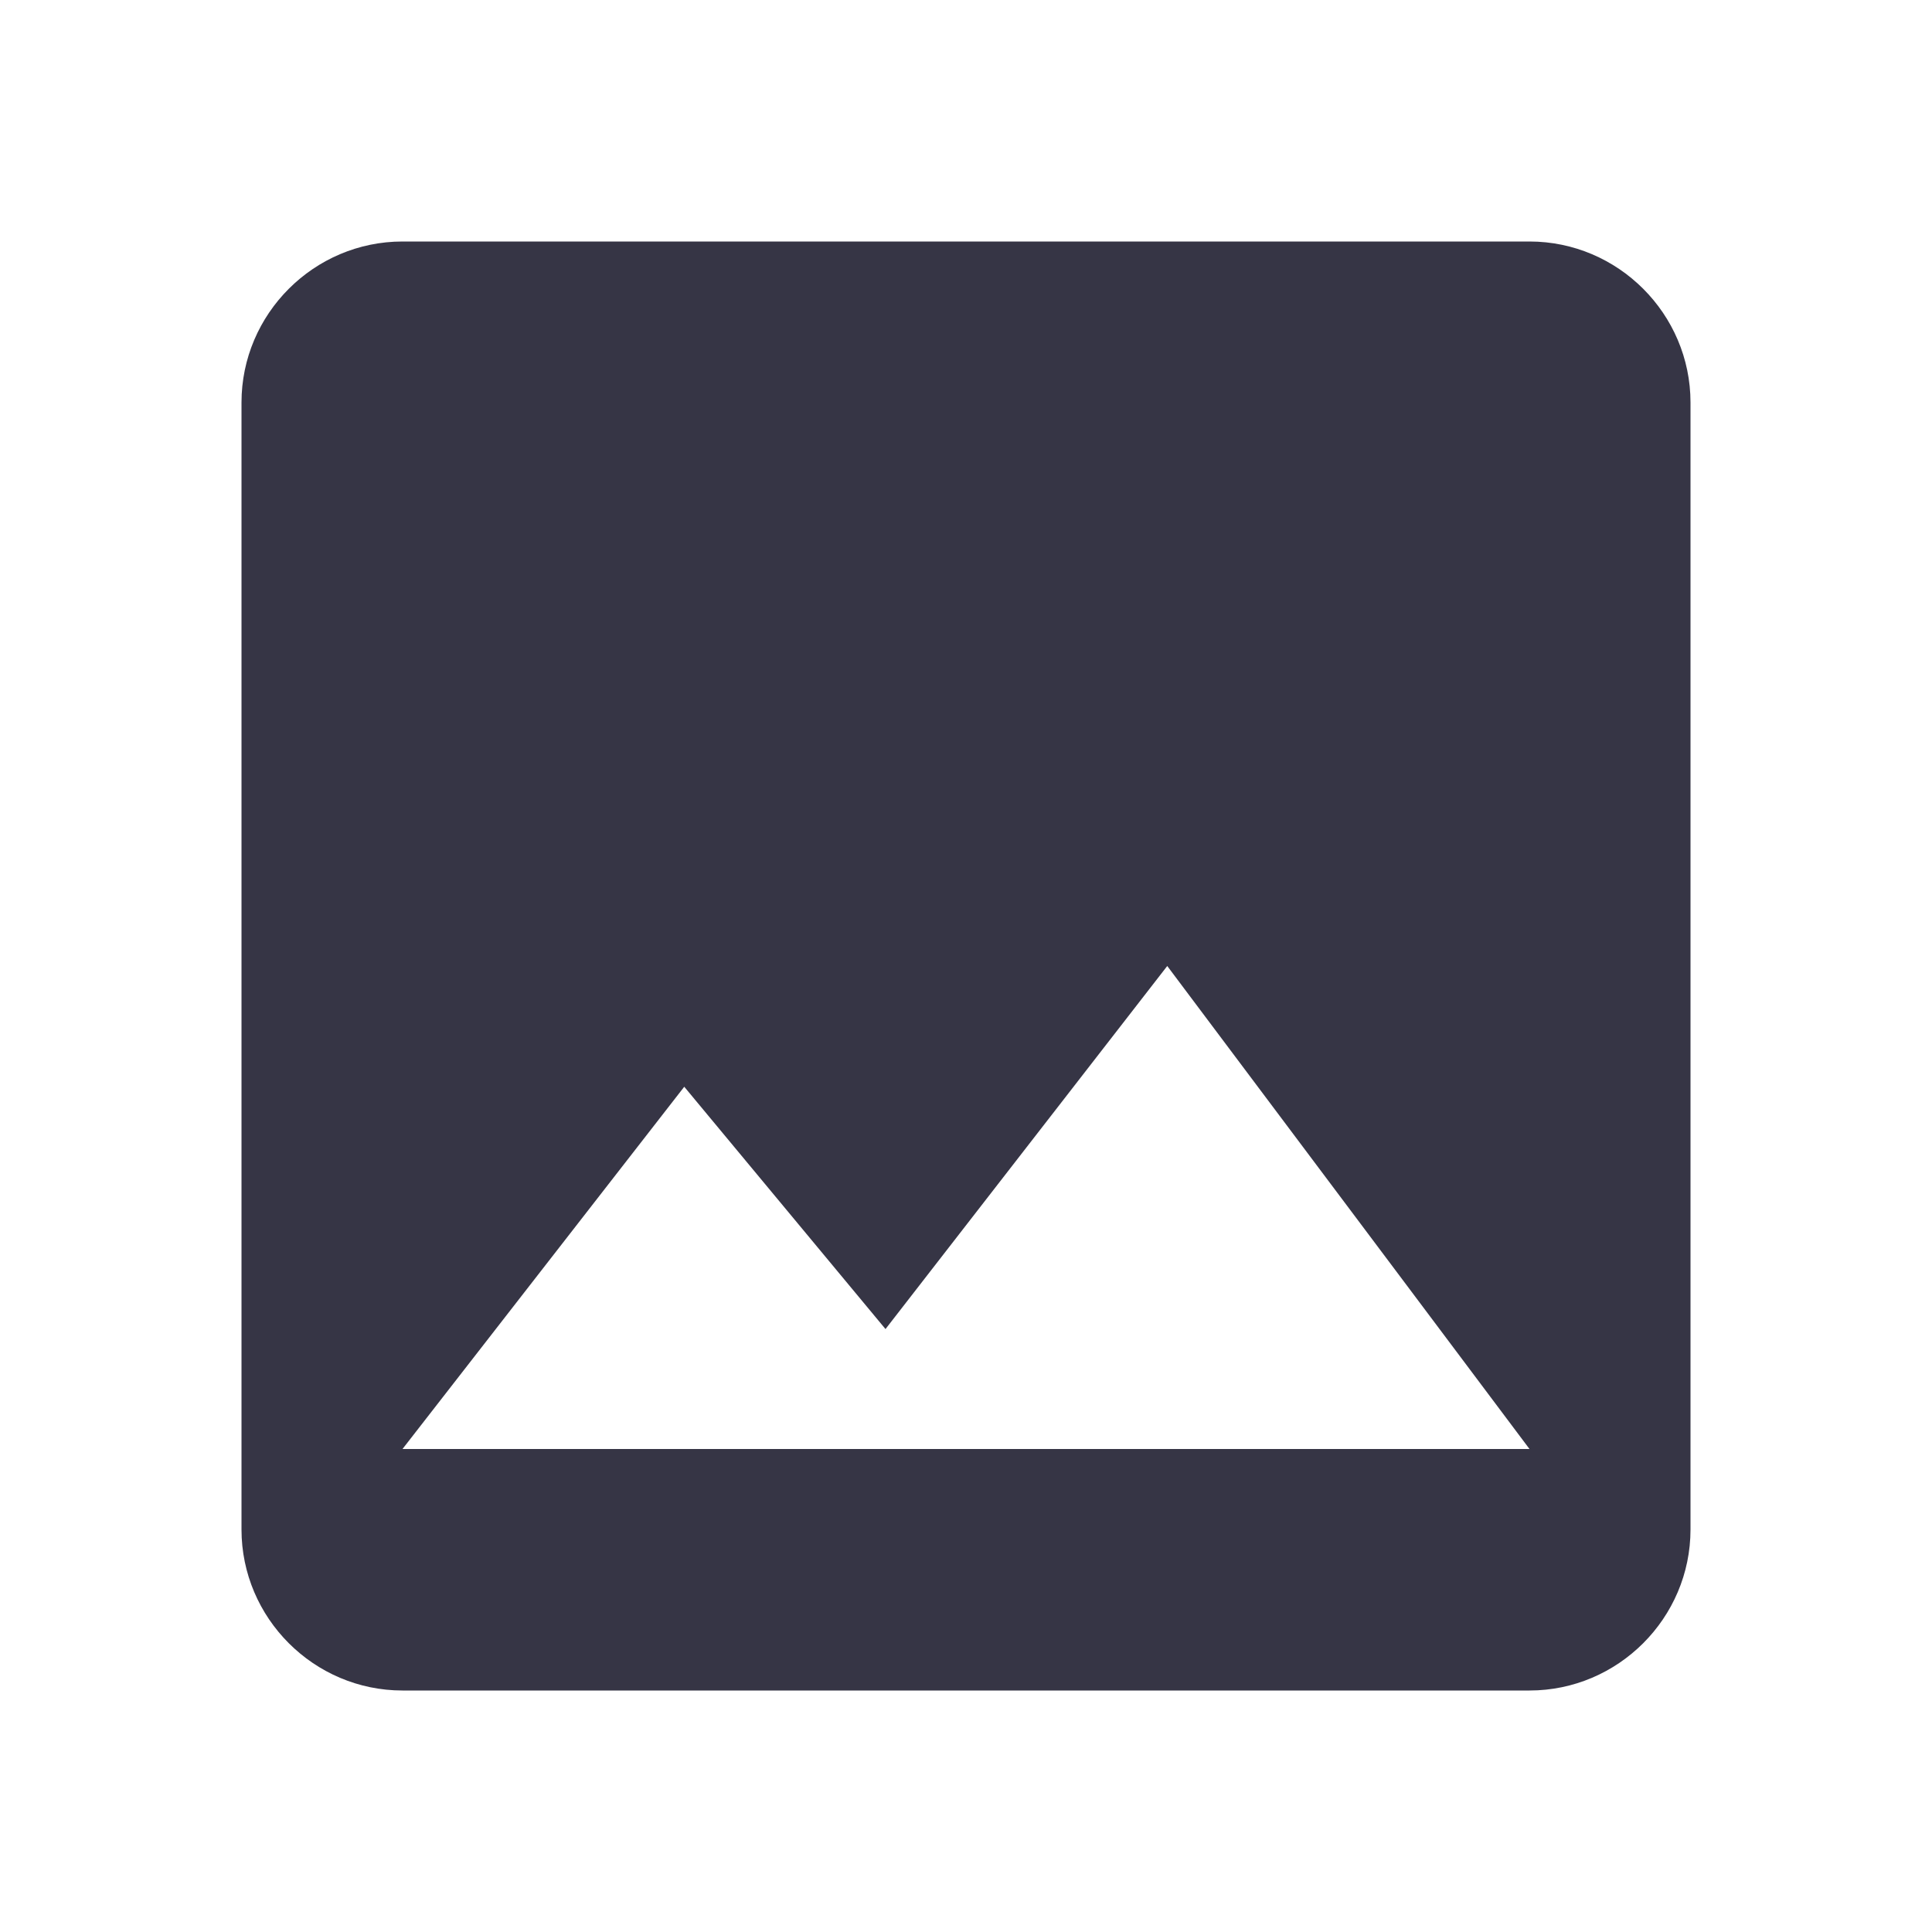
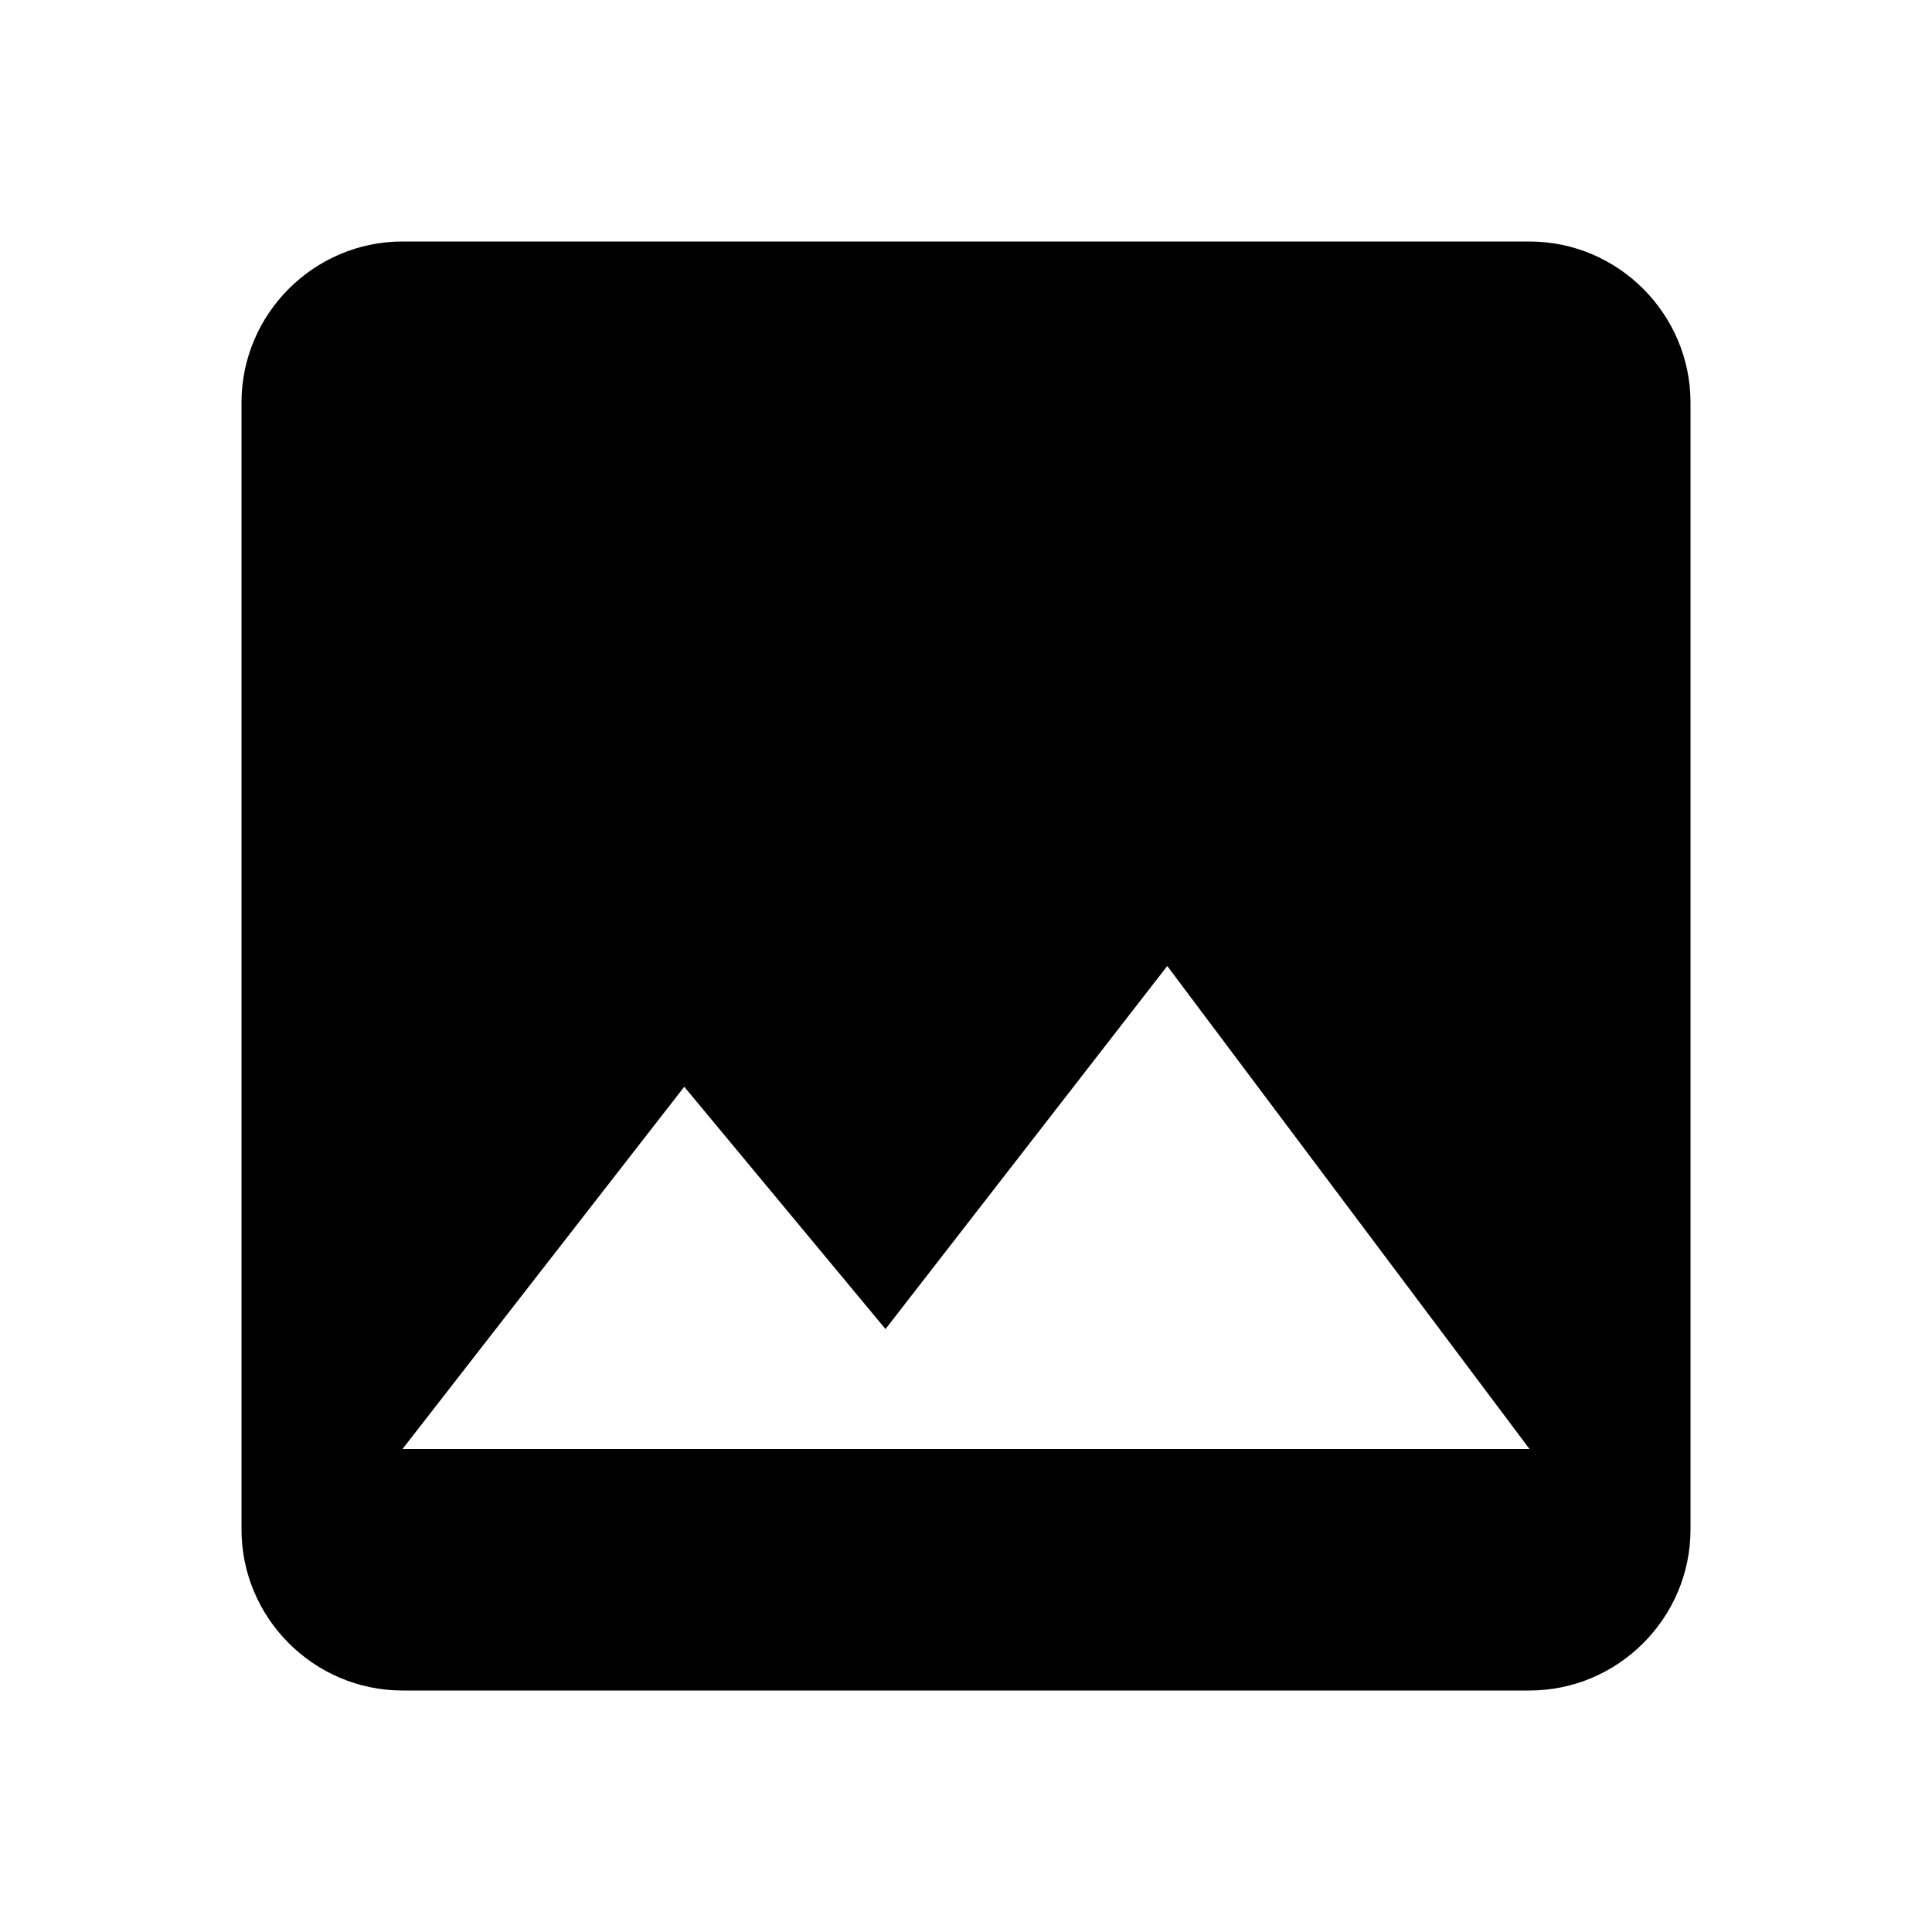
- <svg xmlns="http://www.w3.org/2000/svg" width="24" height="24" viewBox="0 0 24 24" fill="none">
-   <path fill-rule="evenodd" clip-rule="evenodd" d="M19 3C20.1 3 21 3.9 21 5V19C21 20.1 20.1 21 19 21H5C3.9 21 3 20.1 3 19V5C3 3.9 3.9 3 5 3H19ZM11 16.51L8.5 13.5L5 18H19L14.5 12L11 16.51Z" fill="#363545" />
+ <svg xmlns="http://www.w3.org/2000/svg" width="24" height="24" viewBox="0 0 24 24" fill="currentColor">
+   <path fill-rule="evenodd" clip-rule="evenodd" d="M19 3C20.1 3 21 3.9 21 5V19C21 20.1 20.1 21 19 21H5C3.9 21 3 20.1 3 19V5C3 3.9 3.9 3 5 3H19ZM11 16.51L8.5 13.5L5 18H19L14.5 12L11 16.51Z" />
</svg>
